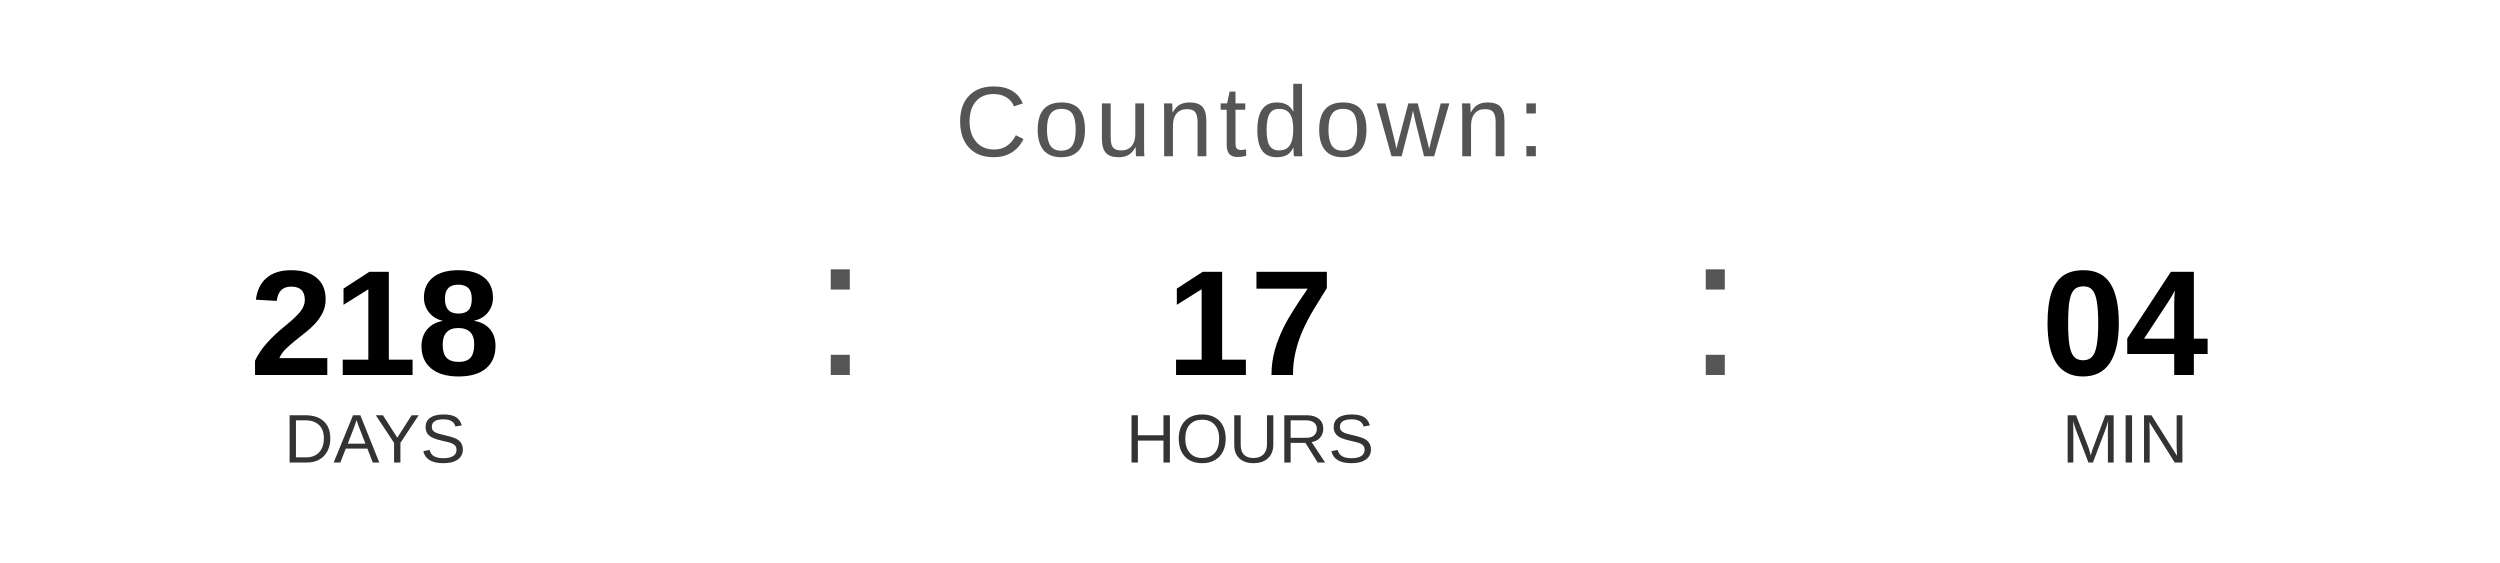
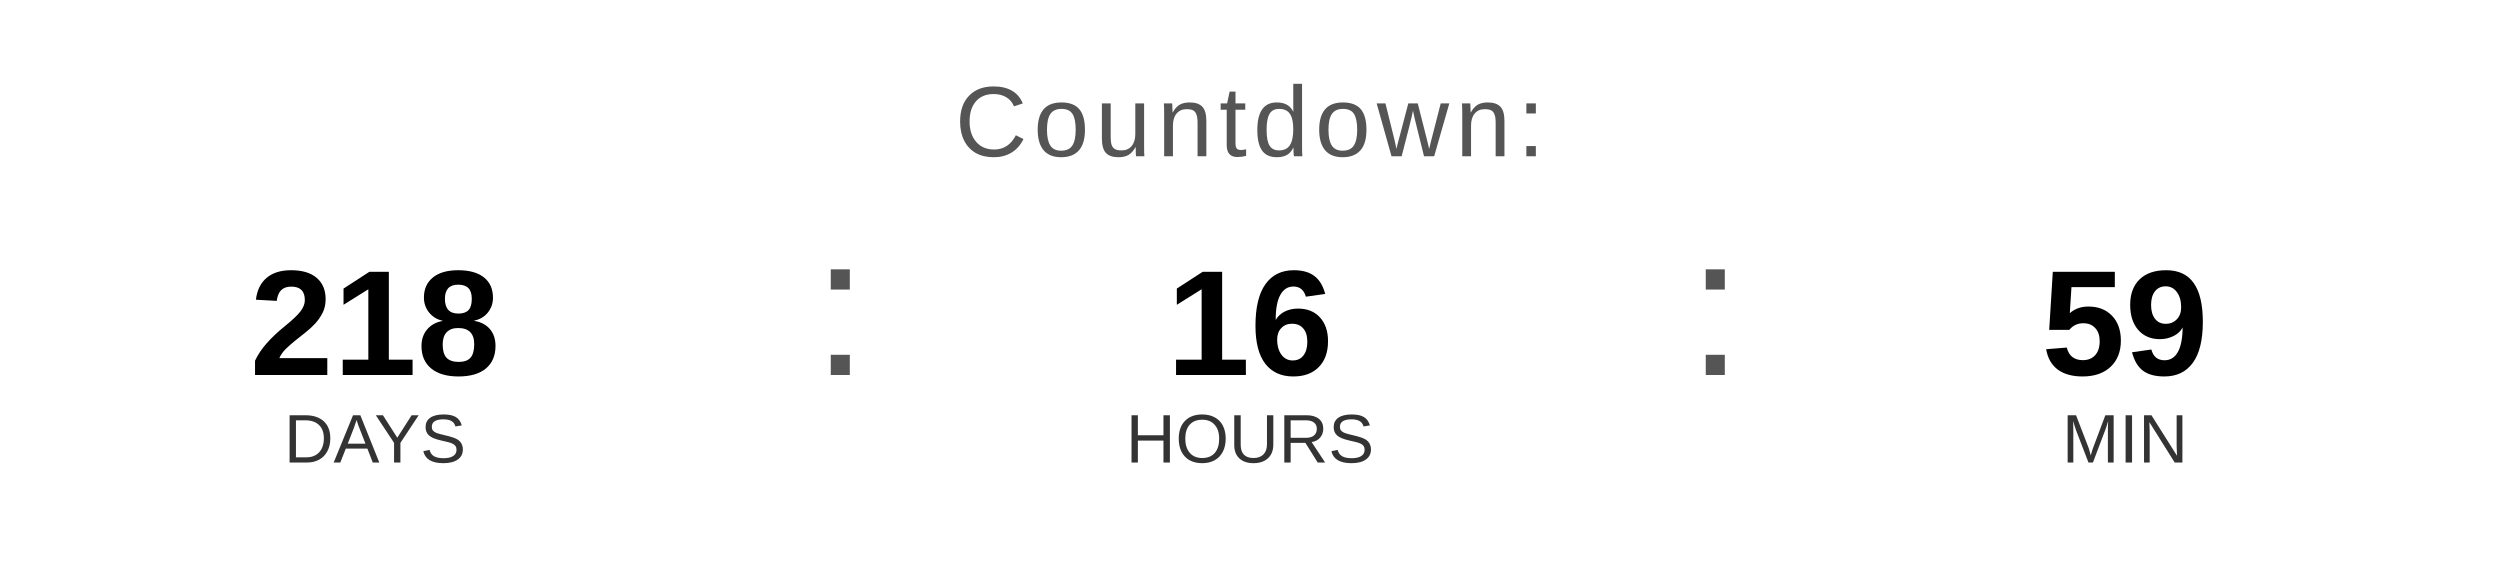
<svg xmlns="http://www.w3.org/2000/svg" width="400" height="90" viewBox="0 0 400 90">
  <text x="200" y="25" font-family="Arial, Helvetica, sans-serif" font-size="16" fill="#555555" text-anchor="middle" letter-spacing="1">
    Countdown:
  </text>
  <text x="60" y="60" font-family="Arial, Helvetica, sans-serif" font-size="24" font-weight="bold" fill="#000000" text-anchor="middle">218</text>
  <text x="60" y="74" font-family="Arial, Helvetica, sans-serif" font-size="11" fill="#333333" text-anchor="middle">DAYS</text>
  <text x="130" y="60" font-family="Arial, sans-serif" font-size="32" fill="#555555">:</text>
-   <text x="200" y="60" font-family="Arial, Helvetica, sans-serif" font-size="24" font-weight="bold" fill="#000000" text-anchor="middle">17</text>
+   <text x="200" y="60" font-family="Arial, Helvetica, sans-serif" font-size="24" font-weight="bold" fill="#000000" text-anchor="middle">16</text>
  <text x="200" y="74" font-family="Arial, Helvetica, sans-serif" font-size="11" fill="#333333" text-anchor="middle">HOURS</text>
  <text x="270" y="60" font-family="Arial, sans-serif" font-size="32" fill="#555555">:</text>
-   <text x="340" y="60" font-family="Arial, Helvetica, sans-serif" font-size="24" font-weight="bold" fill="#000000" text-anchor="middle">04</text>
+   <text x="340" y="60" font-family="Arial, Helvetica, sans-serif" font-size="24" font-weight="bold" fill="#000000" text-anchor="middle">59</text>
  <text x="340" y="74" font-family="Arial, Helvetica, sans-serif" font-size="11" fill="#333333" text-anchor="middle">MIN</text>
</svg>
